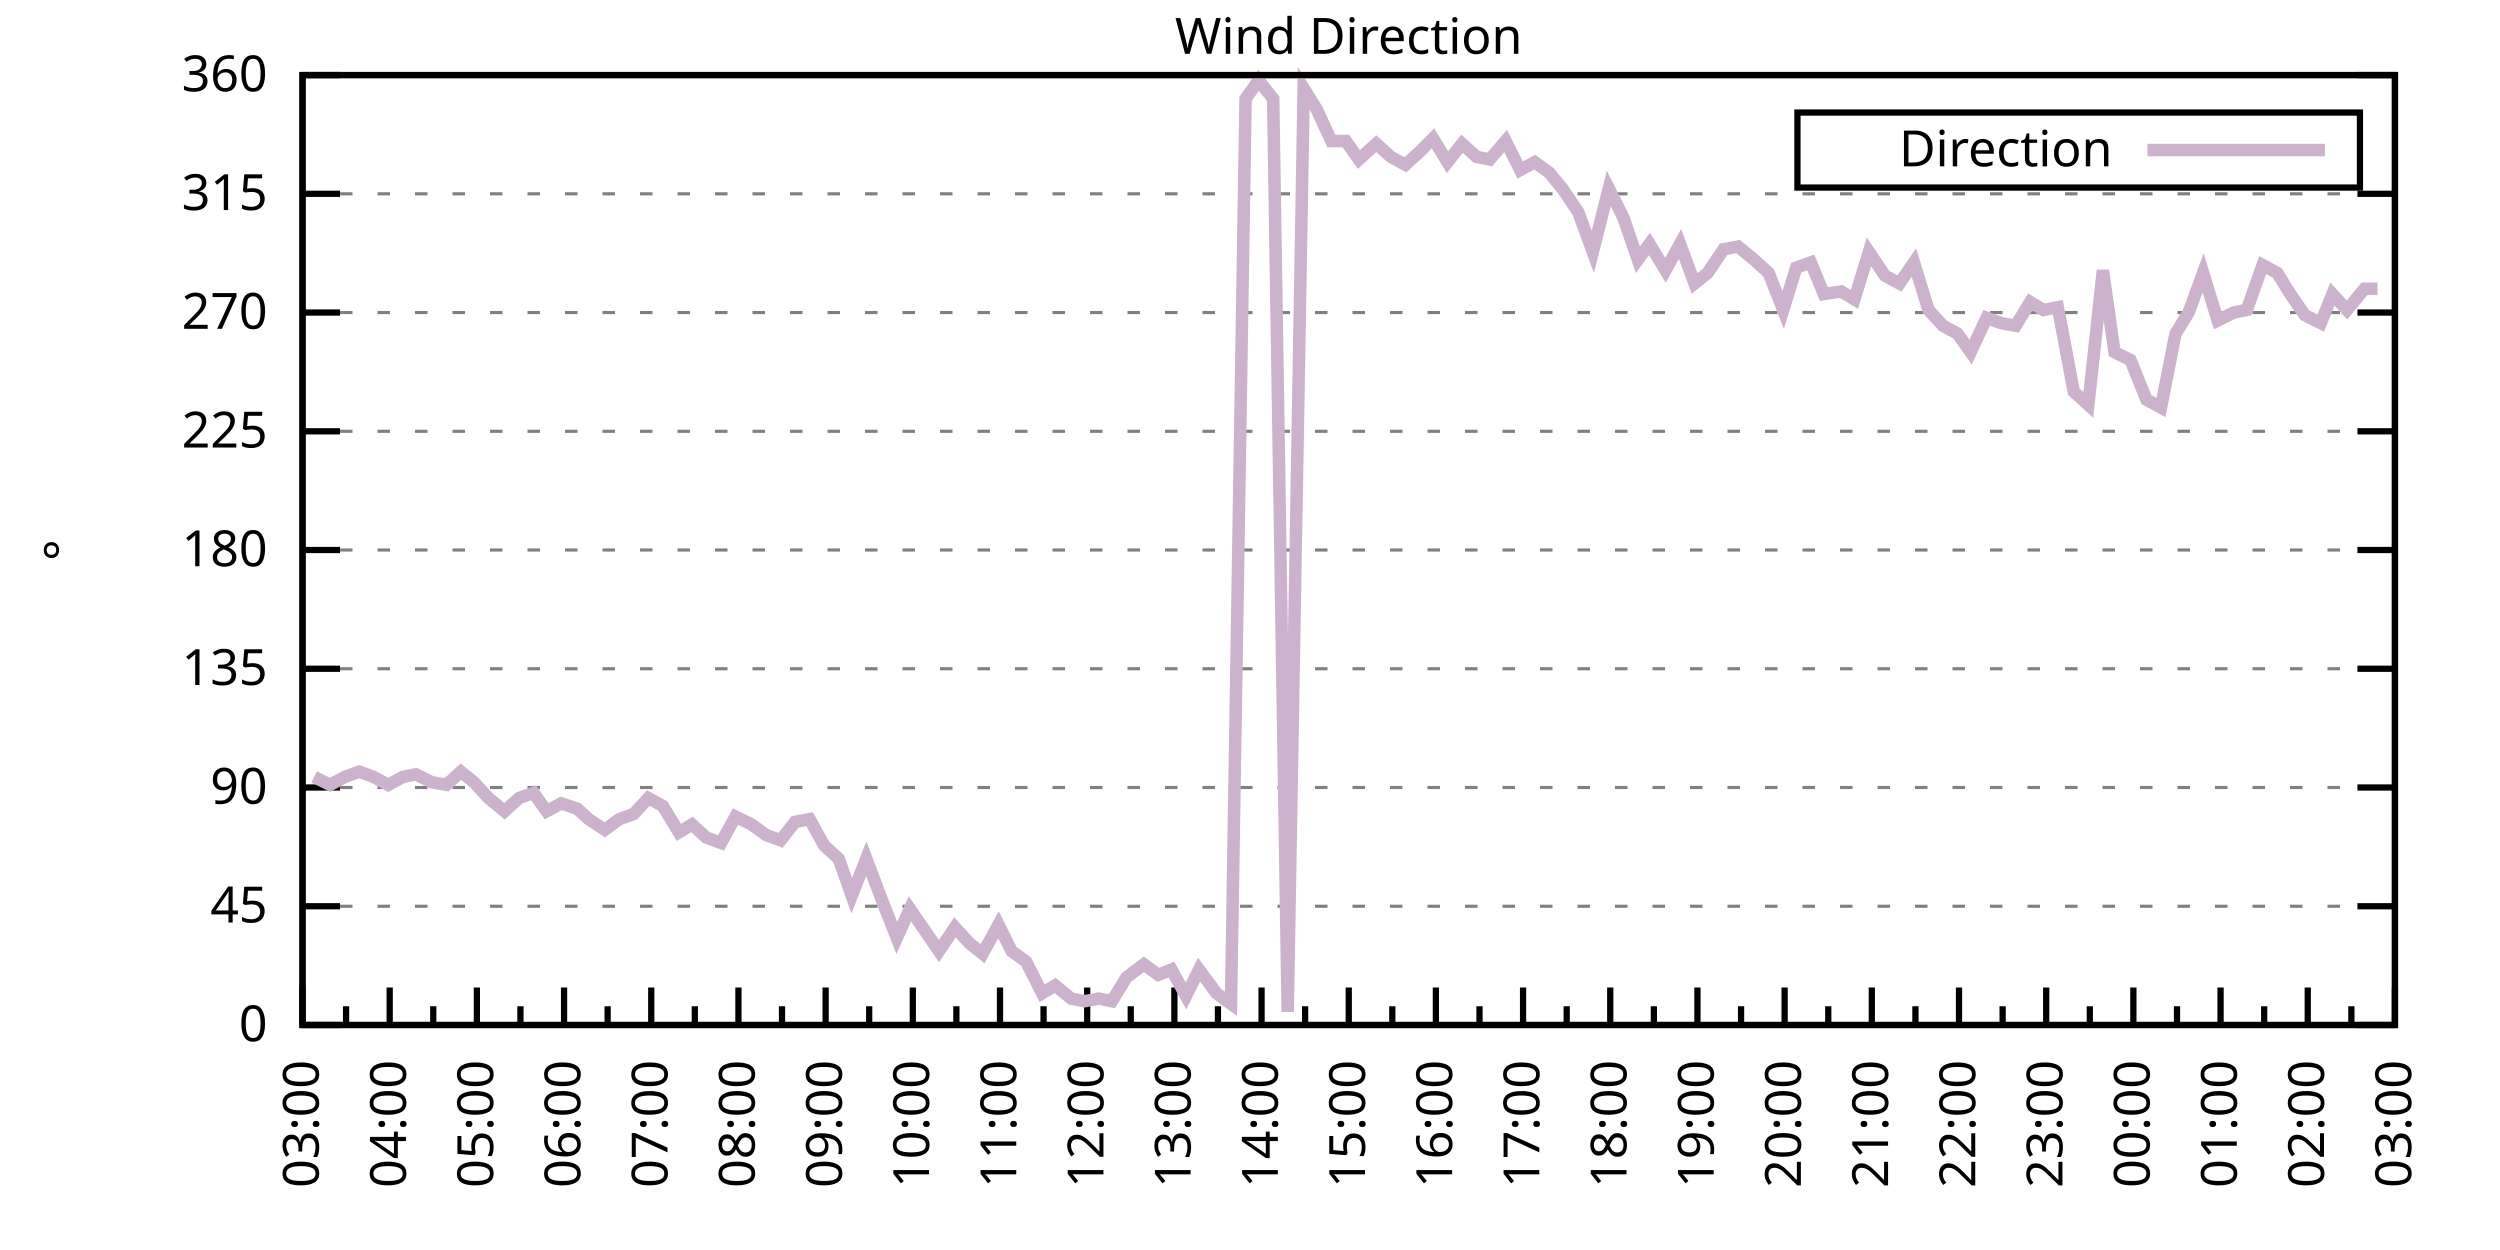
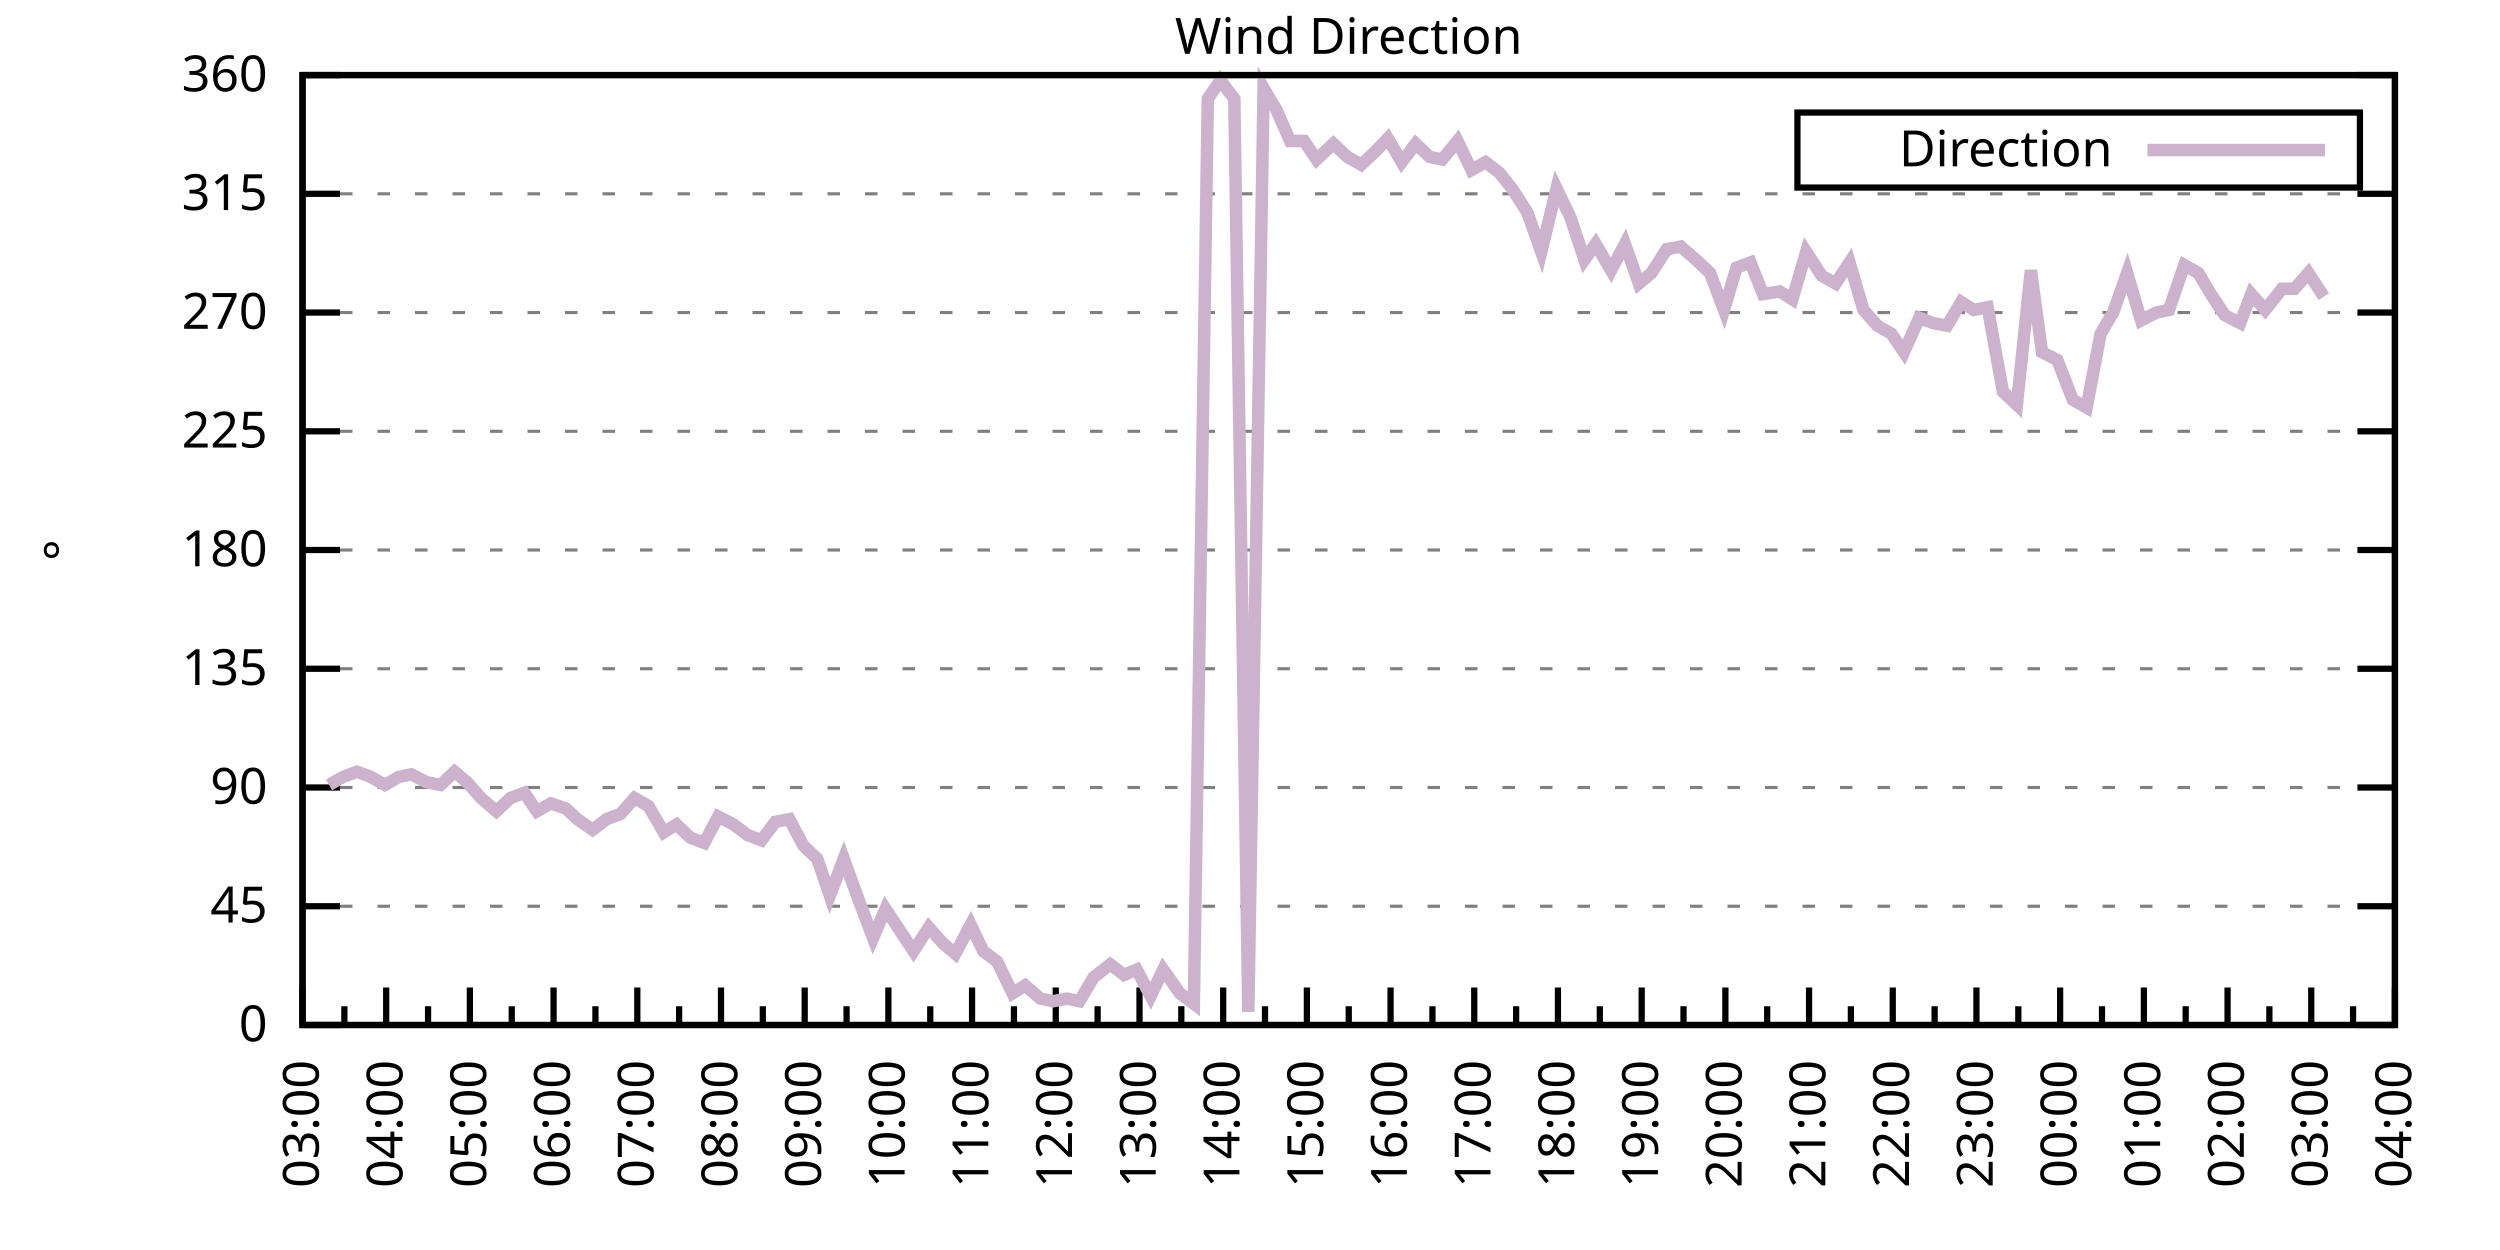
<svg xmlns="http://www.w3.org/2000/svg" xmlns:xlink="http://www.w3.org/1999/xlink" width="400" height="200" viewBox="0 0 400 200">
  <g id="gnuplot_canvas">
    <rect x="0" y="0" width="400" height="200" fill="none" />
    <defs>
      <circle id="gpDot" r="0.5" stroke-width="0.5" stroke="currentColor" />
      <path id="gpPt0" stroke-width="0.333" stroke="currentColor" d="M-1,0 h2 M0,-1 v2" />
      <path id="gpPt1" stroke-width="0.333" stroke="currentColor" d="M-1,-1 L1,1 M1,-1 L-1,1" />
      <path id="gpPt2" stroke-width="0.333" stroke="currentColor" d="M-1,0 L1,0 M0,-1 L0,1 M-1,-1 L1,1 M-1,1 L1,-1" />
      <rect id="gpPt3" stroke-width="0.333" stroke="currentColor" x="-1" y="-1" width="2" height="2" />
      <rect id="gpPt4" stroke-width="0.333" stroke="currentColor" fill="currentColor" x="-1" y="-1" width="2" height="2" />
      <circle id="gpPt5" stroke-width="0.333" stroke="currentColor" cx="0" cy="0" r="1" />
      <use xlink:href="#gpPt5" id="gpPt6" fill="currentColor" stroke="none" />
      <path id="gpPt7" stroke-width="0.333" stroke="currentColor" d="M0,-1.33 L-1.33,0.67 L1.33,0.67 z" />
      <use xlink:href="#gpPt7" id="gpPt8" fill="currentColor" stroke="none" />
      <use xlink:href="#gpPt7" id="gpPt9" stroke="currentColor" transform="rotate(180)" />
      <use xlink:href="#gpPt9" id="gpPt10" fill="currentColor" stroke="none" />
      <use xlink:href="#gpPt3" id="gpPt11" stroke="currentColor" transform="rotate(45)" />
      <use xlink:href="#gpPt11" id="gpPt12" fill="currentColor" stroke="none" />
      <path id="gpPt13" stroke-width="0.333" stroke="currentColor" d="M0,1.330 L1.265,0.411 L0.782,-1.067 L-0.782,-1.076 L-1.265,0.411 z" />
      <use xlink:href="#gpPt13" id="gpPt14" fill="currentColor" stroke="none" />
      <filter id="textbox" filterUnits="objectBoundingBox" x="0" y="0" height="1" width="1">
        <feFlood flood-color="white" flood-opacity="1" result="bgnd" />
        <feComposite in="SourceGraphic" in2="bgnd" operator="atop" />
      </filter>
      <filter id="greybox" filterUnits="objectBoundingBox" x="0" y="0" height="1" width="1">
        <feFlood flood-color="lightgrey" flood-opacity="1" result="grey" />
        <feComposite in="SourceGraphic" in2="grey" operator="atop" />
      </filter>
    </defs>
    <g fill="none" color="white" stroke="currentColor" stroke-width="1.00" stroke-linecap="butt" stroke-linejoin="miter">
</g>
    <g fill="none" color="black" stroke="currentColor" stroke-width="1.00" stroke-linecap="butt" stroke-linejoin="miter">
      <g stroke="none" shape-rendering="crispEdges">
        <polygon fill="rgb(255, 255, 255)" points="48.40,164.00 383.18,164.00 383.18,12.02 48.40,12.02 " />
      </g>
    </g>
    <g fill="none" color="black" stroke="currentColor" stroke-width="1.00" stroke-linecap="butt" stroke-linejoin="miter">
</g>
    <g fill="none" color="black" stroke="black" stroke-width="0.50" stroke-linecap="butt" stroke-linejoin="miter">
</g>
    <g fill="none" color="gray" stroke="currentColor" stroke-width="0.50" stroke-linecap="butt" stroke-linejoin="miter">
      <path stroke="gray" stroke-dasharray="2,4" class="gridline" d="M48.40,164.00 L383.19,164.00  " />
    </g>
    <g fill="none" color="gray" stroke="gray" stroke-width="1.00" stroke-linecap="butt" stroke-linejoin="miter">
</g>
    <g fill="none" color="black" stroke="currentColor" stroke-width="1.00" stroke-linecap="butt" stroke-linejoin="miter">
      <path stroke="black" d="M48.40,164.00 L54.40,164.00 M383.19,164.00 L377.19,164.00  " />
      <g transform="translate(42.80,166.60)" stroke="none" fill="black" font-family="Sans" font-size="8.00" text-anchor="end">
        <text>
          <tspan font-family="Sans"> 0</tspan>
        </text>
      </g>
    </g>
    <g fill="none" color="black" stroke="currentColor" stroke-width="1.00" stroke-linecap="butt" stroke-linejoin="miter">
</g>
    <g fill="none" color="black" stroke="black" stroke-width="0.50" stroke-linecap="butt" stroke-linejoin="miter">
</g>
    <g fill="none" color="gray" stroke="currentColor" stroke-width="0.50" stroke-linecap="butt" stroke-linejoin="miter">
      <path stroke="gray" stroke-dasharray="2,4" class="gridline" d="M48.40,145.00 L383.19,145.00  " />
    </g>
    <g fill="none" color="gray" stroke="gray" stroke-width="1.00" stroke-linecap="butt" stroke-linejoin="miter">
</g>
    <g fill="none" color="black" stroke="currentColor" stroke-width="1.00" stroke-linecap="butt" stroke-linejoin="miter">
      <path stroke="black" d="M48.40,145.00 L54.40,145.00 M383.19,145.00 L377.19,145.00  " />
      <g transform="translate(42.80,147.60)" stroke="none" fill="black" font-family="Sans" font-size="8.00" text-anchor="end">
        <text>
          <tspan font-family="Sans"> 45</tspan>
        </text>
      </g>
    </g>
    <g fill="none" color="black" stroke="currentColor" stroke-width="1.00" stroke-linecap="butt" stroke-linejoin="miter">
</g>
    <g fill="none" color="black" stroke="black" stroke-width="0.50" stroke-linecap="butt" stroke-linejoin="miter">
</g>
    <g fill="none" color="gray" stroke="currentColor" stroke-width="0.50" stroke-linecap="butt" stroke-linejoin="miter">
      <path stroke="gray" stroke-dasharray="2,4" class="gridline" d="M48.40,126.00 L383.19,126.00  " />
    </g>
    <g fill="none" color="gray" stroke="gray" stroke-width="1.00" stroke-linecap="butt" stroke-linejoin="miter">
</g>
    <g fill="none" color="black" stroke="currentColor" stroke-width="1.00" stroke-linecap="butt" stroke-linejoin="miter">
      <path stroke="black" d="M48.40,126.00 L54.40,126.00 M383.19,126.00 L377.19,126.00  " />
      <g transform="translate(42.80,128.60)" stroke="none" fill="black" font-family="Sans" font-size="8.00" text-anchor="end">
        <text>
          <tspan font-family="Sans"> 90</tspan>
        </text>
      </g>
    </g>
    <g fill="none" color="black" stroke="currentColor" stroke-width="1.00" stroke-linecap="butt" stroke-linejoin="miter">
</g>
    <g fill="none" color="black" stroke="black" stroke-width="0.50" stroke-linecap="butt" stroke-linejoin="miter">
</g>
    <g fill="none" color="gray" stroke="currentColor" stroke-width="0.50" stroke-linecap="butt" stroke-linejoin="miter">
      <path stroke="gray" stroke-dasharray="2,4" class="gridline" d="M48.40,107.00 L383.19,107.00  " />
    </g>
    <g fill="none" color="gray" stroke="gray" stroke-width="1.00" stroke-linecap="butt" stroke-linejoin="miter">
</g>
    <g fill="none" color="black" stroke="currentColor" stroke-width="1.00" stroke-linecap="butt" stroke-linejoin="miter">
      <path stroke="black" d="M48.40,107.00 L54.40,107.00 M383.19,107.00 L377.19,107.00  " />
      <g transform="translate(42.80,109.60)" stroke="none" fill="black" font-family="Sans" font-size="8.00" text-anchor="end">
        <text>
          <tspan font-family="Sans"> 135</tspan>
        </text>
      </g>
    </g>
    <g fill="none" color="black" stroke="currentColor" stroke-width="1.00" stroke-linecap="butt" stroke-linejoin="miter">
</g>
    <g fill="none" color="black" stroke="black" stroke-width="0.50" stroke-linecap="butt" stroke-linejoin="miter">
</g>
    <g fill="none" color="gray" stroke="currentColor" stroke-width="0.50" stroke-linecap="butt" stroke-linejoin="miter">
      <path stroke="gray" stroke-dasharray="2,4" class="gridline" d="M48.40,88.00 L383.19,88.00  " />
    </g>
    <g fill="none" color="gray" stroke="gray" stroke-width="1.00" stroke-linecap="butt" stroke-linejoin="miter">
</g>
    <g fill="none" color="black" stroke="currentColor" stroke-width="1.00" stroke-linecap="butt" stroke-linejoin="miter">
      <path stroke="black" d="M48.40,88.00 L54.40,88.00 M383.19,88.00 L377.19,88.00  " />
      <g transform="translate(42.80,90.60)" stroke="none" fill="black" font-family="Sans" font-size="8.00" text-anchor="end">
        <text>
          <tspan font-family="Sans"> 180</tspan>
        </text>
      </g>
    </g>
    <g fill="none" color="black" stroke="currentColor" stroke-width="1.00" stroke-linecap="butt" stroke-linejoin="miter">
</g>
    <g fill="none" color="black" stroke="black" stroke-width="0.50" stroke-linecap="butt" stroke-linejoin="miter">
</g>
    <g fill="none" color="gray" stroke="currentColor" stroke-width="0.50" stroke-linecap="butt" stroke-linejoin="miter">
      <path stroke="gray" stroke-dasharray="2,4" class="gridline" d="M48.40,69.01 L383.19,69.01  " />
    </g>
    <g fill="none" color="gray" stroke="gray" stroke-width="1.00" stroke-linecap="butt" stroke-linejoin="miter">
</g>
    <g fill="none" color="black" stroke="currentColor" stroke-width="1.00" stroke-linecap="butt" stroke-linejoin="miter">
      <path stroke="black" d="M48.40,69.01 L54.40,69.01 M383.19,69.01 L377.19,69.01  " />
      <g transform="translate(42.80,71.61)" stroke="none" fill="black" font-family="Sans" font-size="8.00" text-anchor="end">
        <text>
          <tspan font-family="Sans"> 225</tspan>
        </text>
      </g>
    </g>
    <g fill="none" color="black" stroke="currentColor" stroke-width="1.00" stroke-linecap="butt" stroke-linejoin="miter">
</g>
    <g fill="none" color="black" stroke="black" stroke-width="0.50" stroke-linecap="butt" stroke-linejoin="miter">
</g>
    <g fill="none" color="gray" stroke="currentColor" stroke-width="0.50" stroke-linecap="butt" stroke-linejoin="miter">
      <path stroke="gray" stroke-dasharray="2,4" class="gridline" d="M48.40,50.01 L383.19,50.01  " />
    </g>
    <g fill="none" color="gray" stroke="gray" stroke-width="1.00" stroke-linecap="butt" stroke-linejoin="miter">
</g>
    <g fill="none" color="black" stroke="currentColor" stroke-width="1.00" stroke-linecap="butt" stroke-linejoin="miter">
      <path stroke="black" d="M48.40,50.01 L54.40,50.01 M383.19,50.01 L377.19,50.01  " />
      <g transform="translate(42.80,52.61)" stroke="none" fill="black" font-family="Sans" font-size="8.00" text-anchor="end">
        <text>
          <tspan font-family="Sans"> 270</tspan>
        </text>
      </g>
    </g>
    <g fill="none" color="black" stroke="currentColor" stroke-width="1.00" stroke-linecap="butt" stroke-linejoin="miter">
</g>
    <g fill="none" color="black" stroke="black" stroke-width="0.50" stroke-linecap="butt" stroke-linejoin="miter">
</g>
    <g fill="none" color="gray" stroke="currentColor" stroke-width="0.50" stroke-linecap="butt" stroke-linejoin="miter">
      <path stroke="gray" stroke-dasharray="2,4" class="gridline" d="M48.40,31.01 L383.19,31.01  " />
    </g>
    <g fill="none" color="gray" stroke="gray" stroke-width="1.00" stroke-linecap="butt" stroke-linejoin="miter">
</g>
    <g fill="none" color="black" stroke="currentColor" stroke-width="1.00" stroke-linecap="butt" stroke-linejoin="miter">
      <path stroke="black" d="M48.40,31.01 L54.40,31.01 M383.19,31.01 L377.19,31.01  " />
      <g transform="translate(42.80,33.61)" stroke="none" fill="black" font-family="Sans" font-size="8.00" text-anchor="end">
        <text>
          <tspan font-family="Sans"> 315</tspan>
        </text>
      </g>
    </g>
    <g fill="none" color="black" stroke="currentColor" stroke-width="1.00" stroke-linecap="butt" stroke-linejoin="miter">
</g>
    <g fill="none" color="black" stroke="black" stroke-width="0.50" stroke-linecap="butt" stroke-linejoin="miter">
</g>
    <g fill="none" color="gray" stroke="currentColor" stroke-width="0.50" stroke-linecap="butt" stroke-linejoin="miter">
      <path stroke="gray" stroke-dasharray="2,4" class="gridline" d="M48.40,12.01 L383.19,12.01  " />
    </g>
    <g fill="none" color="gray" stroke="gray" stroke-width="1.00" stroke-linecap="butt" stroke-linejoin="miter">
</g>
    <g fill="none" color="black" stroke="currentColor" stroke-width="1.00" stroke-linecap="butt" stroke-linejoin="miter">
      <path stroke="black" d="M48.40,12.01 L54.40,12.01 M383.19,12.01 L377.19,12.01  " />
      <g transform="translate(42.80,14.61)" stroke="none" fill="black" font-family="Sans" font-size="8.00" text-anchor="end">
        <text>
          <tspan font-family="Sans"> 360</tspan>
        </text>
      </g>
    </g>
    <g fill="none" color="black" stroke="currentColor" stroke-width="1.00" stroke-linecap="butt" stroke-linejoin="miter">
      <path stroke="black" d="M48.40,164.00 L48.40,158.00  " />
      <g transform="translate(51.00,169.60) rotate(270)" stroke="none" fill="black" font-family="Sans" font-size="8.00" text-anchor="end">
        <text>
          <tspan font-family="Sans">03:00</tspan>
        </text>
      </g>
    </g>
    <g fill="none" color="black" stroke="currentColor" stroke-width="1.00" stroke-linecap="butt" stroke-linejoin="miter">
-       <path stroke="black" d="M55.37,164.00 L55.37,161.00 M62.35,164.00 L62.35,158.00  " />
-       <g transform="translate(64.95,169.60) rotate(270)" stroke="none" fill="black" font-family="Sans" font-size="8.00" text-anchor="end">
+       <path stroke="black" d="M55.10,164.00 L55.10,161.00 M61.79,164.00 L61.79,158.00  " />
+       <g transform="translate(64.39,169.60) rotate(270)" stroke="none" fill="black" font-family="Sans" font-size="8.00" text-anchor="end">
        <text>
          <tspan font-family="Sans">04:00</tspan>
        </text>
      </g>
    </g>
    <g fill="none" color="black" stroke="currentColor" stroke-width="1.00" stroke-linecap="butt" stroke-linejoin="miter">
-       <path stroke="black" d="M69.32,164.00 L69.32,161.00 M76.30,164.00 L76.30,158.00  " />
-       <g transform="translate(78.90,169.60) rotate(270)" stroke="none" fill="black" font-family="Sans" font-size="8.00" text-anchor="end">
+       <path stroke="black" d="M68.49,164.00 L68.49,161.00 M75.18,164.00 L75.18,158.00  " />
+       <g transform="translate(77.78,169.60) rotate(270)" stroke="none" fill="black" font-family="Sans" font-size="8.00" text-anchor="end">
        <text>
          <tspan font-family="Sans">05:00</tspan>
        </text>
      </g>
    </g>
    <g fill="none" color="black" stroke="currentColor" stroke-width="1.00" stroke-linecap="butt" stroke-linejoin="miter">
-       <path stroke="black" d="M83.27,164.00 L83.27,161.00 M90.25,164.00 L90.25,158.00  " />
-       <g transform="translate(92.85,169.60) rotate(270)" stroke="none" fill="black" font-family="Sans" font-size="8.00" text-anchor="end">
+       <path stroke="black" d="M81.88,164.00 L81.88,161.00 M88.57,164.00 L88.57,158.00  " />
+       <g transform="translate(91.17,169.60) rotate(270)" stroke="none" fill="black" font-family="Sans" font-size="8.00" text-anchor="end">
        <text>
          <tspan font-family="Sans">06:00</tspan>
        </text>
      </g>
    </g>
    <g fill="none" color="black" stroke="currentColor" stroke-width="1.00" stroke-linecap="butt" stroke-linejoin="miter">
-       <path stroke="black" d="M97.22,164.00 L97.22,161.00 M104.20,164.00 L104.20,158.00  " />
-       <g transform="translate(106.80,169.60) rotate(270)" stroke="none" fill="black" font-family="Sans" font-size="8.00" text-anchor="end">
+       <path stroke="black" d="M95.27,164.00 L95.27,161.00 M101.97,164.00 L101.97,158.00  " />
+       <g transform="translate(104.57,169.60) rotate(270)" stroke="none" fill="black" font-family="Sans" font-size="8.00" text-anchor="end">
        <text>
          <tspan font-family="Sans">07:00</tspan>
        </text>
      </g>
    </g>
    <g fill="none" color="black" stroke="currentColor" stroke-width="1.00" stroke-linecap="butt" stroke-linejoin="miter">
-       <path stroke="black" d="M111.17,164.00 L111.17,161.00 M118.15,164.00 L118.15,158.00  " />
-       <g transform="translate(120.75,169.60) rotate(270)" stroke="none" fill="black" font-family="Sans" font-size="8.00" text-anchor="end">
+       <path stroke="black" d="M108.66,164.00 L108.66,161.00 M115.36,164.00 L115.36,158.00  " />
+       <g transform="translate(117.96,169.60) rotate(270)" stroke="none" fill="black" font-family="Sans" font-size="8.00" text-anchor="end">
        <text>
          <tspan font-family="Sans">08:00</tspan>
        </text>
      </g>
    </g>
    <g fill="none" color="black" stroke="currentColor" stroke-width="1.00" stroke-linecap="butt" stroke-linejoin="miter">
-       <path stroke="black" d="M125.12,164.00 L125.12,161.00 M132.10,164.00 L132.10,158.00  " />
-       <g transform="translate(134.70,169.60) rotate(270)" stroke="none" fill="black" font-family="Sans" font-size="8.00" text-anchor="end">
+       <path stroke="black" d="M122.05,164.00 L122.05,161.00 M128.75,164.00 L128.75,158.00  " />
+       <g transform="translate(131.35,169.60) rotate(270)" stroke="none" fill="black" font-family="Sans" font-size="8.00" text-anchor="end">
        <text>
          <tspan font-family="Sans">09:00</tspan>
        </text>
      </g>
    </g>
    <g fill="none" color="black" stroke="currentColor" stroke-width="1.00" stroke-linecap="butt" stroke-linejoin="miter">
-       <path stroke="black" d="M139.07,164.00 L139.07,161.00 M146.05,164.00 L146.05,158.00  " />
-       <g transform="translate(148.65,169.60) rotate(270)" stroke="none" fill="black" font-family="Sans" font-size="8.00" text-anchor="end">
+       <path stroke="black" d="M135.45,164.00 L135.45,161.00 M142.14,164.00 L142.14,158.00  " />
+       <g transform="translate(144.74,169.60) rotate(270)" stroke="none" fill="black" font-family="Sans" font-size="8.00" text-anchor="end">
        <text>
          <tspan font-family="Sans">10:00</tspan>
        </text>
      </g>
    </g>
    <g fill="none" color="black" stroke="currentColor" stroke-width="1.00" stroke-linecap="butt" stroke-linejoin="miter">
-       <path stroke="black" d="M153.02,164.00 L153.02,161.00 M160.00,164.00 L160.00,158.00  " />
-       <g transform="translate(162.60,169.60) rotate(270)" stroke="none" fill="black" font-family="Sans" font-size="8.00" text-anchor="end">
+       <path stroke="black" d="M148.84,164.00 L148.84,161.00 M155.53,164.00 L155.53,158.00  " />
+       <g transform="translate(158.13,169.60) rotate(270)" stroke="none" fill="black" font-family="Sans" font-size="8.00" text-anchor="end">
        <text>
          <tspan font-family="Sans">11:00</tspan>
        </text>
      </g>
    </g>
    <g fill="none" color="black" stroke="currentColor" stroke-width="1.00" stroke-linecap="butt" stroke-linejoin="miter">
-       <path stroke="black" d="M166.97,164.00 L166.97,161.00 M173.95,164.00 L173.95,158.00  " />
-       <g transform="translate(176.55,169.60) rotate(270)" stroke="none" fill="black" font-family="Sans" font-size="8.00" text-anchor="end">
+       <path stroke="black" d="M162.23,164.00 L162.23,161.00 M168.92,164.00 L168.92,158.00  " />
+       <g transform="translate(171.52,169.60) rotate(270)" stroke="none" fill="black" font-family="Sans" font-size="8.00" text-anchor="end">
        <text>
          <tspan font-family="Sans">12:00</tspan>
        </text>
      </g>
    </g>
    <g fill="none" color="black" stroke="currentColor" stroke-width="1.00" stroke-linecap="butt" stroke-linejoin="miter">
-       <path stroke="black" d="M180.92,164.00 L180.92,161.00 M187.90,164.00 L187.90,158.00  " />
-       <g transform="translate(190.50,169.60) rotate(270)" stroke="none" fill="black" font-family="Sans" font-size="8.00" text-anchor="end">
+       <path stroke="black" d="M175.62,164.00 L175.62,161.00 M182.32,164.00 L182.32,158.00  " />
+       <g transform="translate(184.92,169.60) rotate(270)" stroke="none" fill="black" font-family="Sans" font-size="8.00" text-anchor="end">
        <text>
          <tspan font-family="Sans">13:00</tspan>
        </text>
      </g>
    </g>
    <g fill="none" color="black" stroke="currentColor" stroke-width="1.00" stroke-linecap="butt" stroke-linejoin="miter">
-       <path stroke="black" d="M194.87,164.00 L194.87,161.00 M201.85,164.00 L201.85,158.00  " />
-       <g transform="translate(204.45,169.60) rotate(270)" stroke="none" fill="black" font-family="Sans" font-size="8.00" text-anchor="end">
+       <path stroke="black" d="M189.01,164.00 L189.01,161.00 M195.71,164.00 L195.71,158.00  " />
+       <g transform="translate(198.31,169.60) rotate(270)" stroke="none" fill="black" font-family="Sans" font-size="8.00" text-anchor="end">
        <text>
          <tspan font-family="Sans">14:00</tspan>
        </text>
      </g>
    </g>
    <g fill="none" color="black" stroke="currentColor" stroke-width="1.00" stroke-linecap="butt" stroke-linejoin="miter">
-       <path stroke="black" d="M208.82,164.00 L208.82,161.00 M215.80,164.00 L215.80,158.00  " />
-       <g transform="translate(218.40,169.60) rotate(270)" stroke="none" fill="black" font-family="Sans" font-size="8.00" text-anchor="end">
+       <path stroke="black" d="M202.40,164.00 L202.40,161.00 M209.10,164.00 L209.10,158.00  " />
+       <g transform="translate(211.70,169.60) rotate(270)" stroke="none" fill="black" font-family="Sans" font-size="8.00" text-anchor="end">
        <text>
          <tspan font-family="Sans">15:00</tspan>
        </text>
      </g>
    </g>
    <g fill="none" color="black" stroke="currentColor" stroke-width="1.00" stroke-linecap="butt" stroke-linejoin="miter">
-       <path stroke="black" d="M222.77,164.00 L222.77,161.00 M229.74,164.00 L229.74,158.00  " />
-       <g transform="translate(232.34,169.60) rotate(270)" stroke="none" fill="black" font-family="Sans" font-size="8.00" text-anchor="end">
+       <path stroke="black" d="M215.80,164.00 L215.80,161.00 M222.49,164.00 L222.49,158.00  " />
+       <g transform="translate(225.09,169.60) rotate(270)" stroke="none" fill="black" font-family="Sans" font-size="8.00" text-anchor="end">
        <text>
          <tspan font-family="Sans">16:00</tspan>
        </text>
      </g>
    </g>
    <g fill="none" color="black" stroke="currentColor" stroke-width="1.00" stroke-linecap="butt" stroke-linejoin="miter">
-       <path stroke="black" d="M236.72,164.00 L236.72,161.00 M243.69,164.00 L243.69,158.00  " />
-       <g transform="translate(246.29,169.60) rotate(270)" stroke="none" fill="black" font-family="Sans" font-size="8.00" text-anchor="end">
+       <path stroke="black" d="M229.19,164.00 L229.19,161.00 M235.88,164.00 L235.88,158.00  " />
+       <g transform="translate(238.48,169.60) rotate(270)" stroke="none" fill="black" font-family="Sans" font-size="8.00" text-anchor="end">
        <text>
          <tspan font-family="Sans">17:00</tspan>
        </text>
      </g>
    </g>
    <g fill="none" color="black" stroke="currentColor" stroke-width="1.00" stroke-linecap="butt" stroke-linejoin="miter">
-       <path stroke="black" d="M250.67,164.00 L250.67,161.00 M257.64,164.00 L257.64,158.00  " />
-       <g transform="translate(260.24,169.60) rotate(270)" stroke="none" fill="black" font-family="Sans" font-size="8.00" text-anchor="end">
+       <path stroke="black" d="M242.58,164.00 L242.58,161.00 M249.27,164.00 L249.27,158.00  " />
+       <g transform="translate(251.87,169.60) rotate(270)" stroke="none" fill="black" font-family="Sans" font-size="8.00" text-anchor="end">
        <text>
          <tspan font-family="Sans">18:00</tspan>
        </text>
      </g>
    </g>
    <g fill="none" color="black" stroke="currentColor" stroke-width="1.00" stroke-linecap="butt" stroke-linejoin="miter">
-       <path stroke="black" d="M264.62,164.00 L264.62,161.00 M271.59,164.00 L271.59,158.00  " />
-       <g transform="translate(274.19,169.60) rotate(270)" stroke="none" fill="black" font-family="Sans" font-size="8.00" text-anchor="end">
+       <path stroke="black" d="M255.97,164.00 L255.97,161.00 M262.67,164.00 L262.67,158.00  " />
+       <g transform="translate(265.27,169.60) rotate(270)" stroke="none" fill="black" font-family="Sans" font-size="8.00" text-anchor="end">
        <text>
          <tspan font-family="Sans">19:00</tspan>
        </text>
      </g>
    </g>
    <g fill="none" color="black" stroke="currentColor" stroke-width="1.00" stroke-linecap="butt" stroke-linejoin="miter">
-       <path stroke="black" d="M278.57,164.00 L278.57,161.00 M285.54,164.00 L285.54,158.00  " />
-       <g transform="translate(288.14,169.60) rotate(270)" stroke="none" fill="black" font-family="Sans" font-size="8.00" text-anchor="end">
+       <path stroke="black" d="M269.36,164.00 L269.36,161.00 M276.06,164.00 L276.06,158.00  " />
+       <g transform="translate(278.66,169.60) rotate(270)" stroke="none" fill="black" font-family="Sans" font-size="8.00" text-anchor="end">
        <text>
          <tspan font-family="Sans">20:00</tspan>
        </text>
      </g>
    </g>
    <g fill="none" color="black" stroke="currentColor" stroke-width="1.00" stroke-linecap="butt" stroke-linejoin="miter">
-       <path stroke="black" d="M292.52,164.00 L292.52,161.00 M299.49,164.00 L299.49,158.00  " />
-       <g transform="translate(302.09,169.60) rotate(270)" stroke="none" fill="black" font-family="Sans" font-size="8.00" text-anchor="end">
+       <path stroke="black" d="M282.75,164.00 L282.75,161.00 M289.45,164.00 L289.45,158.00  " />
+       <g transform="translate(292.05,169.60) rotate(270)" stroke="none" fill="black" font-family="Sans" font-size="8.00" text-anchor="end">
        <text>
          <tspan font-family="Sans">21:00</tspan>
        </text>
      </g>
    </g>
    <g fill="none" color="black" stroke="currentColor" stroke-width="1.00" stroke-linecap="butt" stroke-linejoin="miter">
-       <path stroke="black" d="M306.47,164.00 L306.47,161.00 M313.44,164.00 L313.44,158.00  " />
-       <g transform="translate(316.04,169.60) rotate(270)" stroke="none" fill="black" font-family="Sans" font-size="8.00" text-anchor="end">
+       <path stroke="black" d="M296.14,164.00 L296.14,161.00 M302.84,164.00 L302.84,158.00  " />
+       <g transform="translate(305.44,169.60) rotate(270)" stroke="none" fill="black" font-family="Sans" font-size="8.00" text-anchor="end">
        <text>
          <tspan font-family="Sans">22:00</tspan>
        </text>
      </g>
    </g>
    <g fill="none" color="black" stroke="currentColor" stroke-width="1.00" stroke-linecap="butt" stroke-linejoin="miter">
-       <path stroke="black" d="M320.42,164.00 L320.42,161.00 M327.39,164.00 L327.39,158.00  " />
-       <g transform="translate(329.99,169.60) rotate(270)" stroke="none" fill="black" font-family="Sans" font-size="8.00" text-anchor="end">
+       <path stroke="black" d="M309.54,164.00 L309.54,161.00 M316.23,164.00 L316.23,158.00  " />
+       <g transform="translate(318.83,169.60) rotate(270)" stroke="none" fill="black" font-family="Sans" font-size="8.00" text-anchor="end">
        <text>
          <tspan font-family="Sans">23:00</tspan>
        </text>
      </g>
    </g>
    <g fill="none" color="black" stroke="currentColor" stroke-width="1.00" stroke-linecap="butt" stroke-linejoin="miter">
-       <path stroke="black" d="M334.37,164.00 L334.37,161.00 M341.34,164.00 L341.34,158.00  " />
-       <g transform="translate(343.94,169.60) rotate(270)" stroke="none" fill="black" font-family="Sans" font-size="8.00" text-anchor="end">
+       <path stroke="black" d="M322.93,164.00 L322.93,161.00 M329.62,164.00 L329.62,158.00  " />
+       <g transform="translate(332.22,169.60) rotate(270)" stroke="none" fill="black" font-family="Sans" font-size="8.00" text-anchor="end">
        <text>
          <tspan font-family="Sans">00:00</tspan>
        </text>
      </g>
    </g>
    <g fill="none" color="black" stroke="currentColor" stroke-width="1.00" stroke-linecap="butt" stroke-linejoin="miter">
-       <path stroke="black" d="M348.32,164.00 L348.32,161.00 M355.29,164.00 L355.29,158.00  " />
-       <g transform="translate(357.89,169.60) rotate(270)" stroke="none" fill="black" font-family="Sans" font-size="8.00" text-anchor="end">
+       <path stroke="black" d="M336.32,164.00 L336.32,161.00 M343.02,164.00 L343.02,158.00  " />
+       <g transform="translate(345.62,169.60) rotate(270)" stroke="none" fill="black" font-family="Sans" font-size="8.00" text-anchor="end">
        <text>
          <tspan font-family="Sans">01:00</tspan>
        </text>
      </g>
    </g>
    <g fill="none" color="black" stroke="currentColor" stroke-width="1.00" stroke-linecap="butt" stroke-linejoin="miter">
-       <path stroke="black" d="M362.27,164.00 L362.27,161.00 M369.24,164.00 L369.24,158.00  " />
-       <g transform="translate(371.84,169.60) rotate(270)" stroke="none" fill="black" font-family="Sans" font-size="8.00" text-anchor="end">
+       <path stroke="black" d="M349.71,164.00 L349.71,161.00 M356.41,164.00 L356.41,158.00  " />
+       <g transform="translate(359.01,169.60) rotate(270)" stroke="none" fill="black" font-family="Sans" font-size="8.00" text-anchor="end">
        <text>
          <tspan font-family="Sans">02:00</tspan>
        </text>
      </g>
    </g>
    <g fill="none" color="black" stroke="currentColor" stroke-width="1.00" stroke-linecap="butt" stroke-linejoin="miter">
-       <path stroke="black" d="M376.22,164.00 L376.22,161.00 M383.19,164.00 L383.19,158.00  " />
+       <path stroke="black" d="M363.10,164.00 L363.10,161.00 M369.80,164.00 L369.80,158.00  " />
+       <g transform="translate(372.40,169.60) rotate(270)" stroke="none" fill="black" font-family="Sans" font-size="8.00" text-anchor="end">
+         <text>
+           <tspan font-family="Sans">03:00</tspan>
+         </text>
+       </g>
+     </g>
+     <g fill="none" color="black" stroke="currentColor" stroke-width="1.00" stroke-linecap="butt" stroke-linejoin="miter">
+       <path stroke="black" d="M376.49,164.00 L376.49,161.00 M383.19,164.00 L383.19,158.00  " />
      <g transform="translate(385.79,169.60) rotate(270)" stroke="none" fill="black" font-family="Sans" font-size="8.00" text-anchor="end">
        <text>
-           <tspan font-family="Sans">03:00</tspan>
+           <tspan font-family="Sans">04:00</tspan>
        </text>
      </g>
    </g>
    <g fill="none" color="black" stroke="currentColor" stroke-width="1.00" stroke-linecap="butt" stroke-linejoin="miter">
</g>
    <g fill="none" color="black" stroke="currentColor" stroke-width="1.00" stroke-linecap="butt" stroke-linejoin="miter">
      <path stroke="black" d="M48.40,12.01 L48.40,164.00 L383.19,164.00 L383.19,12.01 L48.40,12.01 Z  " />
    </g>
    <g fill="none" color="black" stroke="currentColor" stroke-width="1.00" stroke-linecap="butt" stroke-linejoin="miter">
      <g transform="translate(12.80,88.01) rotate(270)" stroke="none" fill="black" font-family="Sans" font-size="8.00" text-anchor="middle">
        <text>
          <tspan font-family="Sans">°</tspan>
        </text>
      </g>
    </g>
    <g fill="none" color="black" stroke="currentColor" stroke-width="1.00" stroke-linecap="butt" stroke-linejoin="miter">
</g>
    <g fill="none" color="black" stroke="currentColor" stroke-width="1.00" stroke-linecap="butt" stroke-linejoin="miter">
      <path stroke="black" d="M287.59,30.01 L287.59,18.01 L377.59,18.01 L377.59,30.01 L287.59,30.01 Z  " />
    </g>
    <g id="Wind_direction_plot_1">
      <g fill="none" color="white" stroke="black" stroke-width="2.00" stroke-linecap="butt" stroke-linejoin="miter">
</g>
      <g fill="none" color="black" stroke="currentColor" stroke-width="2.00" stroke-linecap="butt" stroke-linejoin="miter">
        <g transform="translate(337.99,26.61)" stroke="none" fill="black" font-family="Sans" font-size="8.00" text-anchor="end">
          <text>
            <tspan font-family="Sans">Direction</tspan>
          </text>
        </g>
      </g>
      <g fill="none" color="black" stroke="currentColor" stroke-width="2.00" stroke-linecap="butt" stroke-linejoin="miter">
-         <path stroke="rgb(204, 178, 204)" d="M343.59,24.01 L371.99,24.01 M50.26,124.31 L52.82,125.58 L55.14,124.31 L57.47,123.47 L59.79,124.31 L62.12,125.58   L64.44,124.31 L66.53,123.89 L69.09,125.16 L71.42,125.58 L73.74,123.47 L75.83,125.16 L78.16,127.69 L80.72,129.80   L83.04,127.69 L85.37,126.85 L87.46,129.80 L89.78,128.54 L92.34,129.38 L94.20,131.07 L96.76,132.76 L99.08,131.07   L101.41,130.22 L103.73,127.69 L106.06,128.96 L108.62,133.18 L110.71,131.91 L113.03,134.02 L115.36,134.87 L117.68,130.65   L120.24,131.91 L122.57,133.60 L124.89,134.45 L127.22,131.49 L129.54,131.07 L131.87,135.29 L134.19,137.40 L136.28,143.31   L138.61,137.40 L141.16,144.16 L143.49,150.07 L145.58,145.42 L147.91,148.80 L150.23,152.18 L152.79,148.38 L155.11,150.91   L157.21,152.60 L159.76,147.96 L161.86,152.18 L164.18,153.87 L166.74,158.93 L168.83,157.67 L171.39,159.78 L173.48,160.20   L175.81,159.78 L177.90,160.20 L180.22,156.40 L183.01,154.29 L185.34,155.98 L187.43,155.13 L189.76,159.36 L191.85,155.13   L194.64,158.93 L196.96,160.62 L199.29,15.81 L201.38,12.85 L203.71,15.81 L206.03,161.89 L208.59,14.12 L210.68,17.50   L213.01,22.56 L215.33,22.56 L217.42,25.52 L220.21,22.99 L222.54,25.10 L224.86,26.36 L227.19,24.25 L229.28,22.14   L231.60,25.94 L233.93,22.99 L236.25,25.10 L238.35,25.52 L240.90,22.56 L243.23,27.21 L245.55,25.94 L247.88,27.63   L249.97,30.16 L252.53,33.96 L254.85,40.30 L257.41,30.16 L259.74,34.81 L262.06,41.56 L263.92,39.03 L266.48,43.25   L268.80,39.03 L271.13,45.36 L273.22,43.67 L275.78,39.87 L278.10,39.45 L280.66,41.56 L282.99,43.67 L285.31,49.59   L287.40,42.83 L289.73,41.99 L291.82,47.05 L294.61,46.63 L296.70,47.90 L299.03,40.30 L301.58,44.10 L303.91,45.36   L306.23,41.99 L308.56,49.59 L310.88,52.12 L313.21,53.39 L315.30,56.34 L317.86,50.85 L320.18,51.70 L322.51,52.12   L324.83,48.32 L326.93,49.59 L329.25,49.16 L331.81,62.67 L334.13,64.78 L336.46,43.25 L338.32,56.34 L340.88,57.61   L343.43,63.94 L345.76,65.21 L348.08,53.39 L350.18,50.01 L352.50,43.67 L354.83,51.27 L357.38,50.01 L359.48,49.59   L362.03,42.41 L364.36,43.67 L366.45,47.05 L368.78,50.43 L371.33,51.70 L373.19,47.05 L375.52,49.59 L378.31,46.21   L380.40,46.21  " />
+         <path stroke="rgb(204, 178, 204)" d="M343.59,24.01 L371.99,24.01 M52.64,125.58 L54.87,124.31 L57.10,123.47 L59.34,124.31 L61.57,125.58 L63.80,124.31   L65.81,123.89 L68.26,125.16 L70.50,125.58 L72.73,123.47 L74.74,125.16 L76.97,127.69 L79.42,129.80 L81.66,127.69   L83.89,126.85 L85.90,129.80 L88.13,128.54 L90.58,129.38 L92.37,131.07 L94.82,132.76 L97.06,131.07 L99.29,130.22   L101.52,127.69 L103.75,128.96 L106.21,133.18 L108.22,131.91 L110.45,134.02 L112.68,134.87 L114.91,130.65 L117.37,131.91   L119.60,133.60 L121.83,134.45 L124.06,131.49 L126.29,131.07 L128.53,135.29 L130.76,137.40 L132.77,143.31 L135.00,137.40   L137.45,144.16 L139.69,150.07 L141.69,145.42 L143.93,148.80 L146.16,152.18 L148.61,148.38 L150.85,150.91 L152.85,152.60   L155.31,147.96 L157.32,152.18 L159.55,153.87 L162.01,158.93 L164.01,157.67 L166.47,159.78 L168.48,160.20 L170.71,159.78   L172.72,160.20 L174.95,156.40 L177.63,154.29 L179.86,155.98 L181.87,155.13 L184.10,159.36 L186.11,155.13 L188.79,158.93   L191.02,160.62 L193.25,15.81 L195.26,12.85 L197.49,15.81 L199.73,161.89 L202.18,14.12 L204.19,17.50 L206.42,22.56   L208.65,22.56 L210.66,25.52 L213.34,22.99 L215.57,25.10 L217.80,26.36 L220.04,24.25 L222.04,22.14 L224.28,25.94   L226.51,22.99 L228.74,25.10 L230.75,25.52 L233.20,22.56 L235.44,27.21 L237.67,25.94 L239.90,27.63 L241.91,30.16   L244.36,33.96 L246.60,40.30 L249.05,30.16 L251.28,34.81 L253.51,41.56 L255.30,39.03 L257.76,43.25 L259.99,39.03   L262.22,45.36 L264.23,43.67 L266.68,39.87 L268.92,39.45 L271.37,41.56 L273.60,43.67 L275.83,49.59 L277.84,42.83   L280.07,41.99 L282.08,47.05 L284.76,46.63 L286.77,47.90 L289.00,40.30 L291.46,44.10 L293.69,45.36 L295.92,41.99   L298.15,49.59 L300.39,52.12 L302.62,53.39 L304.63,56.34 L307.08,50.85 L309.31,51.70 L311.54,52.12 L313.78,48.32   L315.79,49.59 L318.02,49.16 L320.47,62.67 L322.70,64.78 L324.94,43.25 L326.72,56.34 L329.18,57.61 L331.63,63.94   L333.86,65.21 L336.10,53.39 L338.10,50.01 L340.34,43.67 L342.57,51.27 L345.02,50.01 L347.03,49.59 L349.49,42.41   L351.72,43.67 L353.73,47.05 L355.96,50.43 L358.42,51.70 L360.20,47.05 L362.43,49.59 L365.11,46.21 L367.12,46.21   L369.35,43.67 L371.81,47.47  " />
      </g>
    </g>
    <g fill="none" color="black" stroke="currentColor" stroke-width="2.00" stroke-linecap="butt" stroke-linejoin="miter">
</g>
    <g fill="none" color="black" stroke="black" stroke-width="1.00" stroke-linecap="butt" stroke-linejoin="miter">
</g>
    <g fill="none" color="black" stroke="currentColor" stroke-width="1.00" stroke-linecap="butt" stroke-linejoin="miter">
      <path stroke="black" d="M48.40,12.01 L48.40,164.00 L383.19,164.00 L383.19,12.01 L48.40,12.01 Z  " />
    </g>
    <g fill="none" color="black" stroke="currentColor" stroke-width="1.00" stroke-linecap="butt" stroke-linejoin="miter">
      <g transform="translate(215.79,8.61)" stroke="none" fill="black" font-family="Sans" font-size="8.00" text-anchor="middle">
        <text>
          <tspan font-family="Sans">Wind Direction</tspan>
        </text>
      </g>
    </g>
    <g fill="none" color="black" stroke="currentColor" stroke-width="1.00" stroke-linecap="butt" stroke-linejoin="miter">
</g>
  </g>
</svg>
